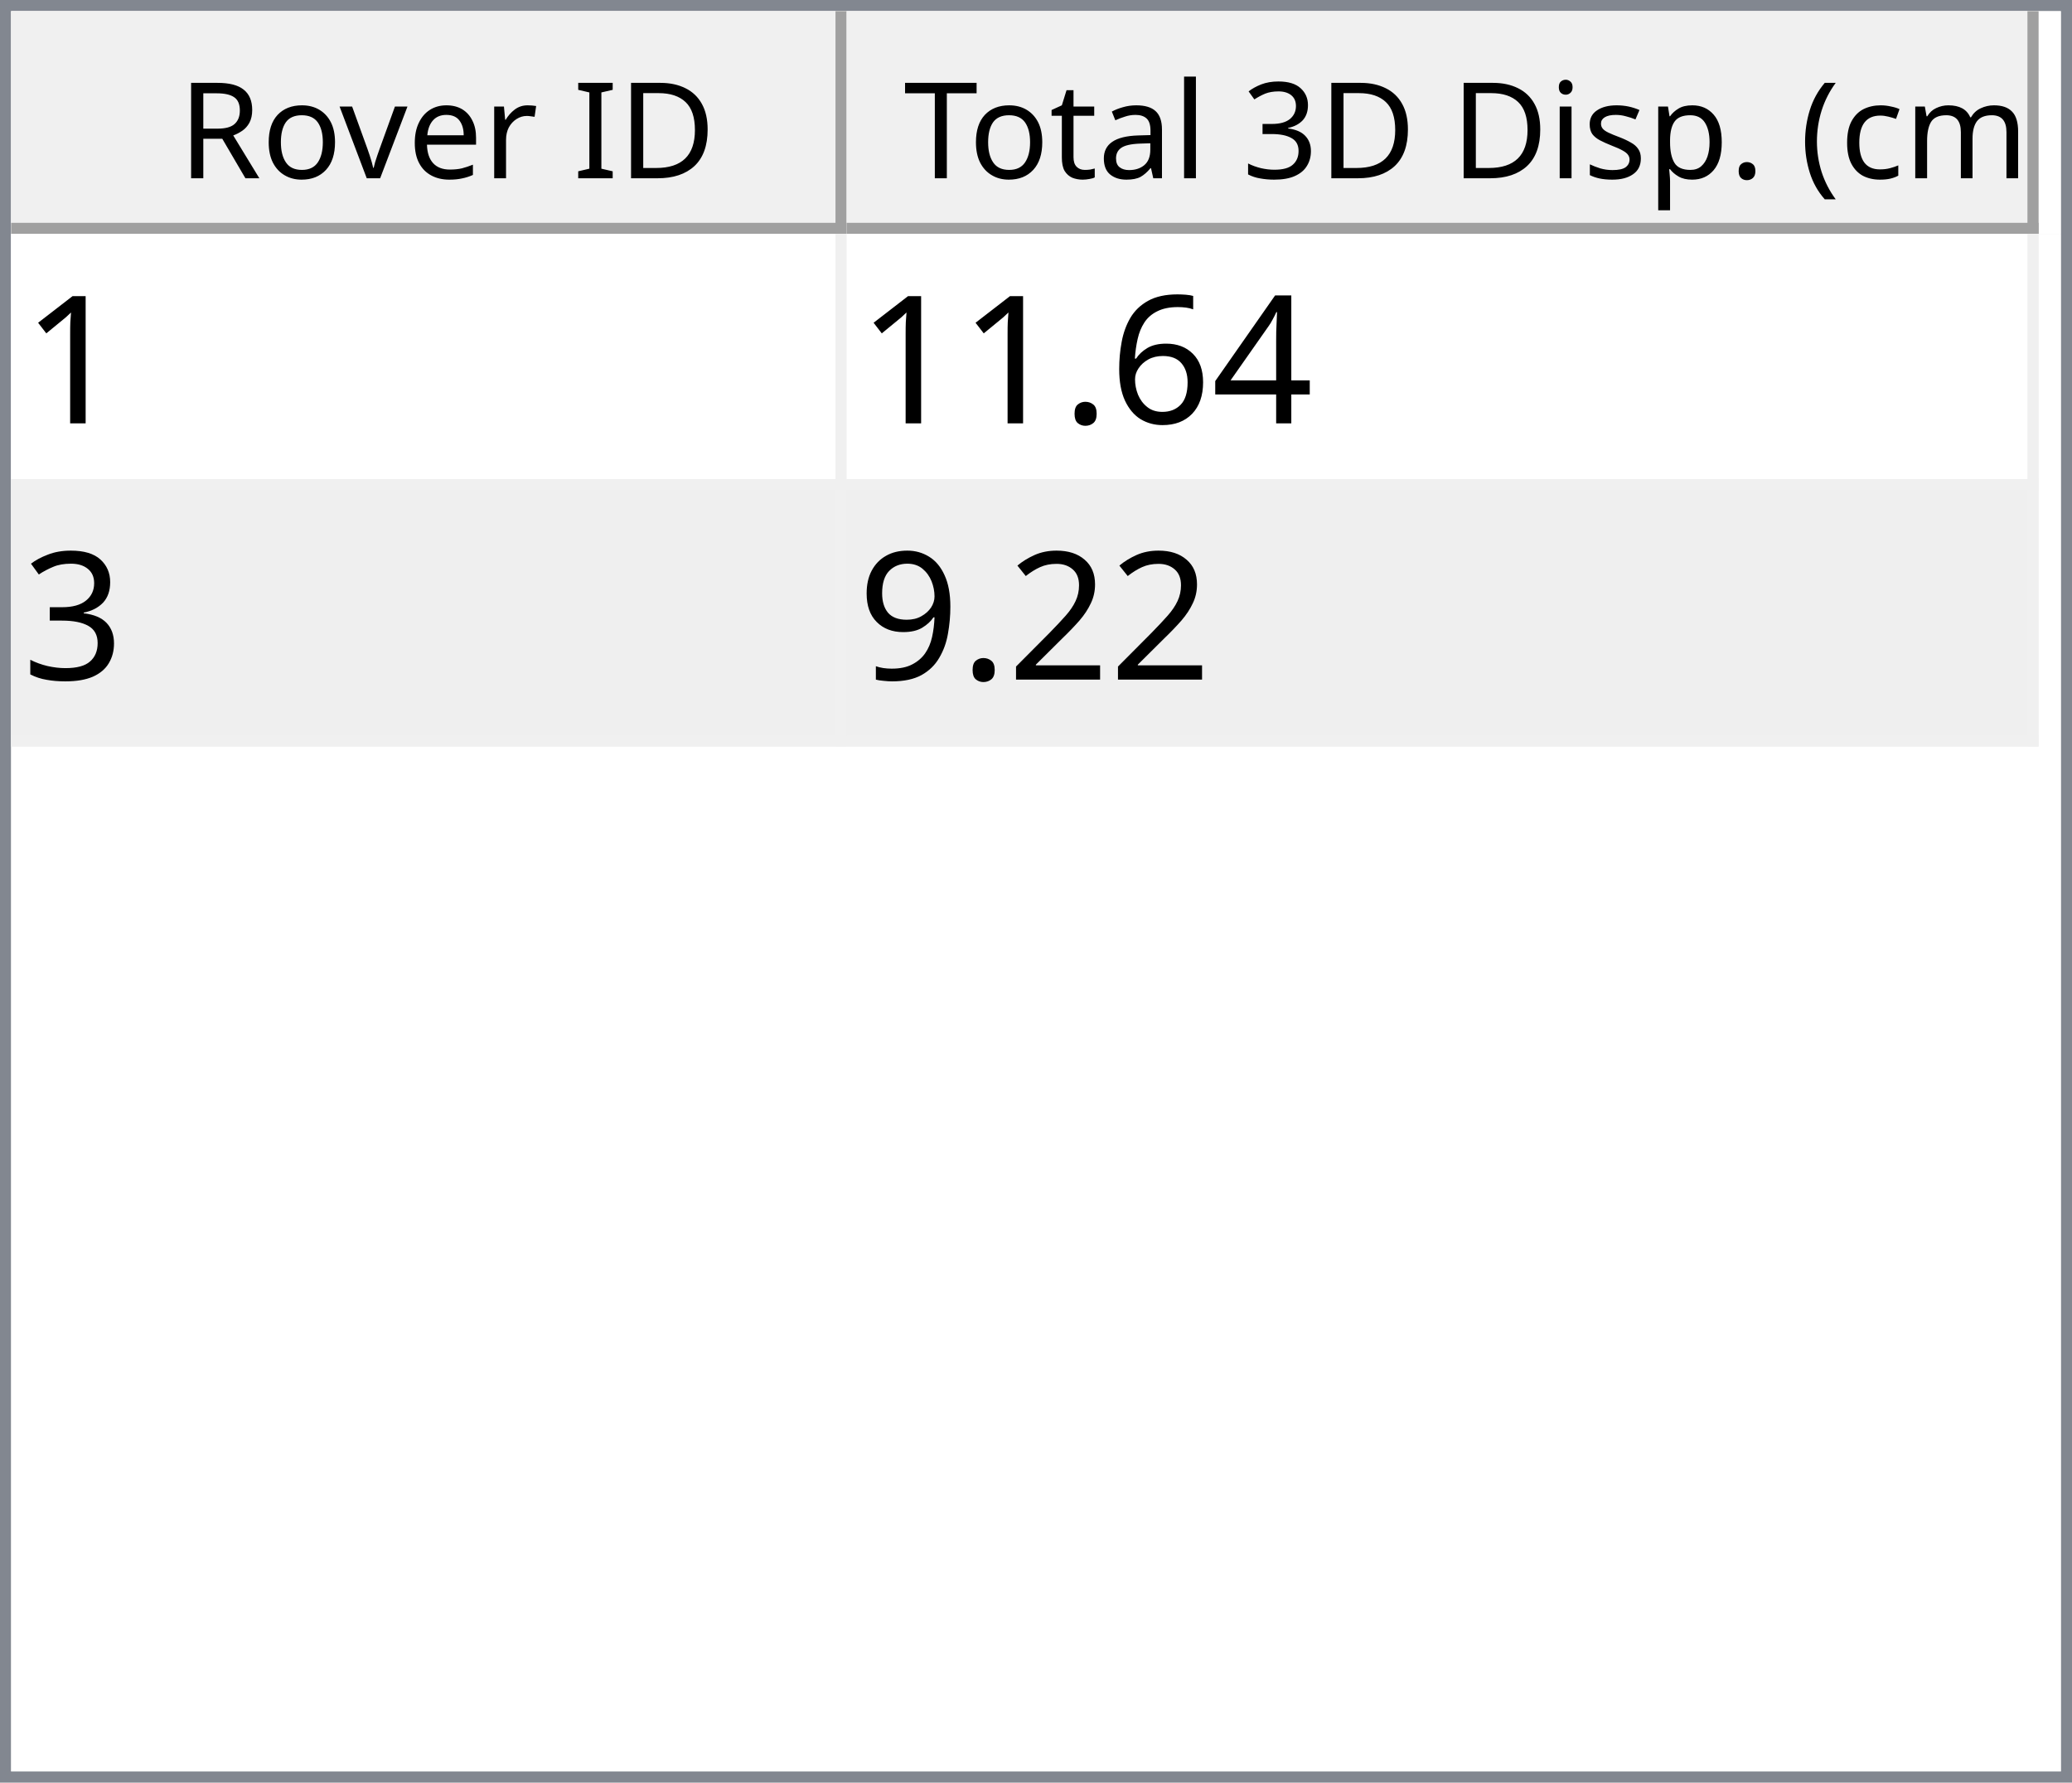
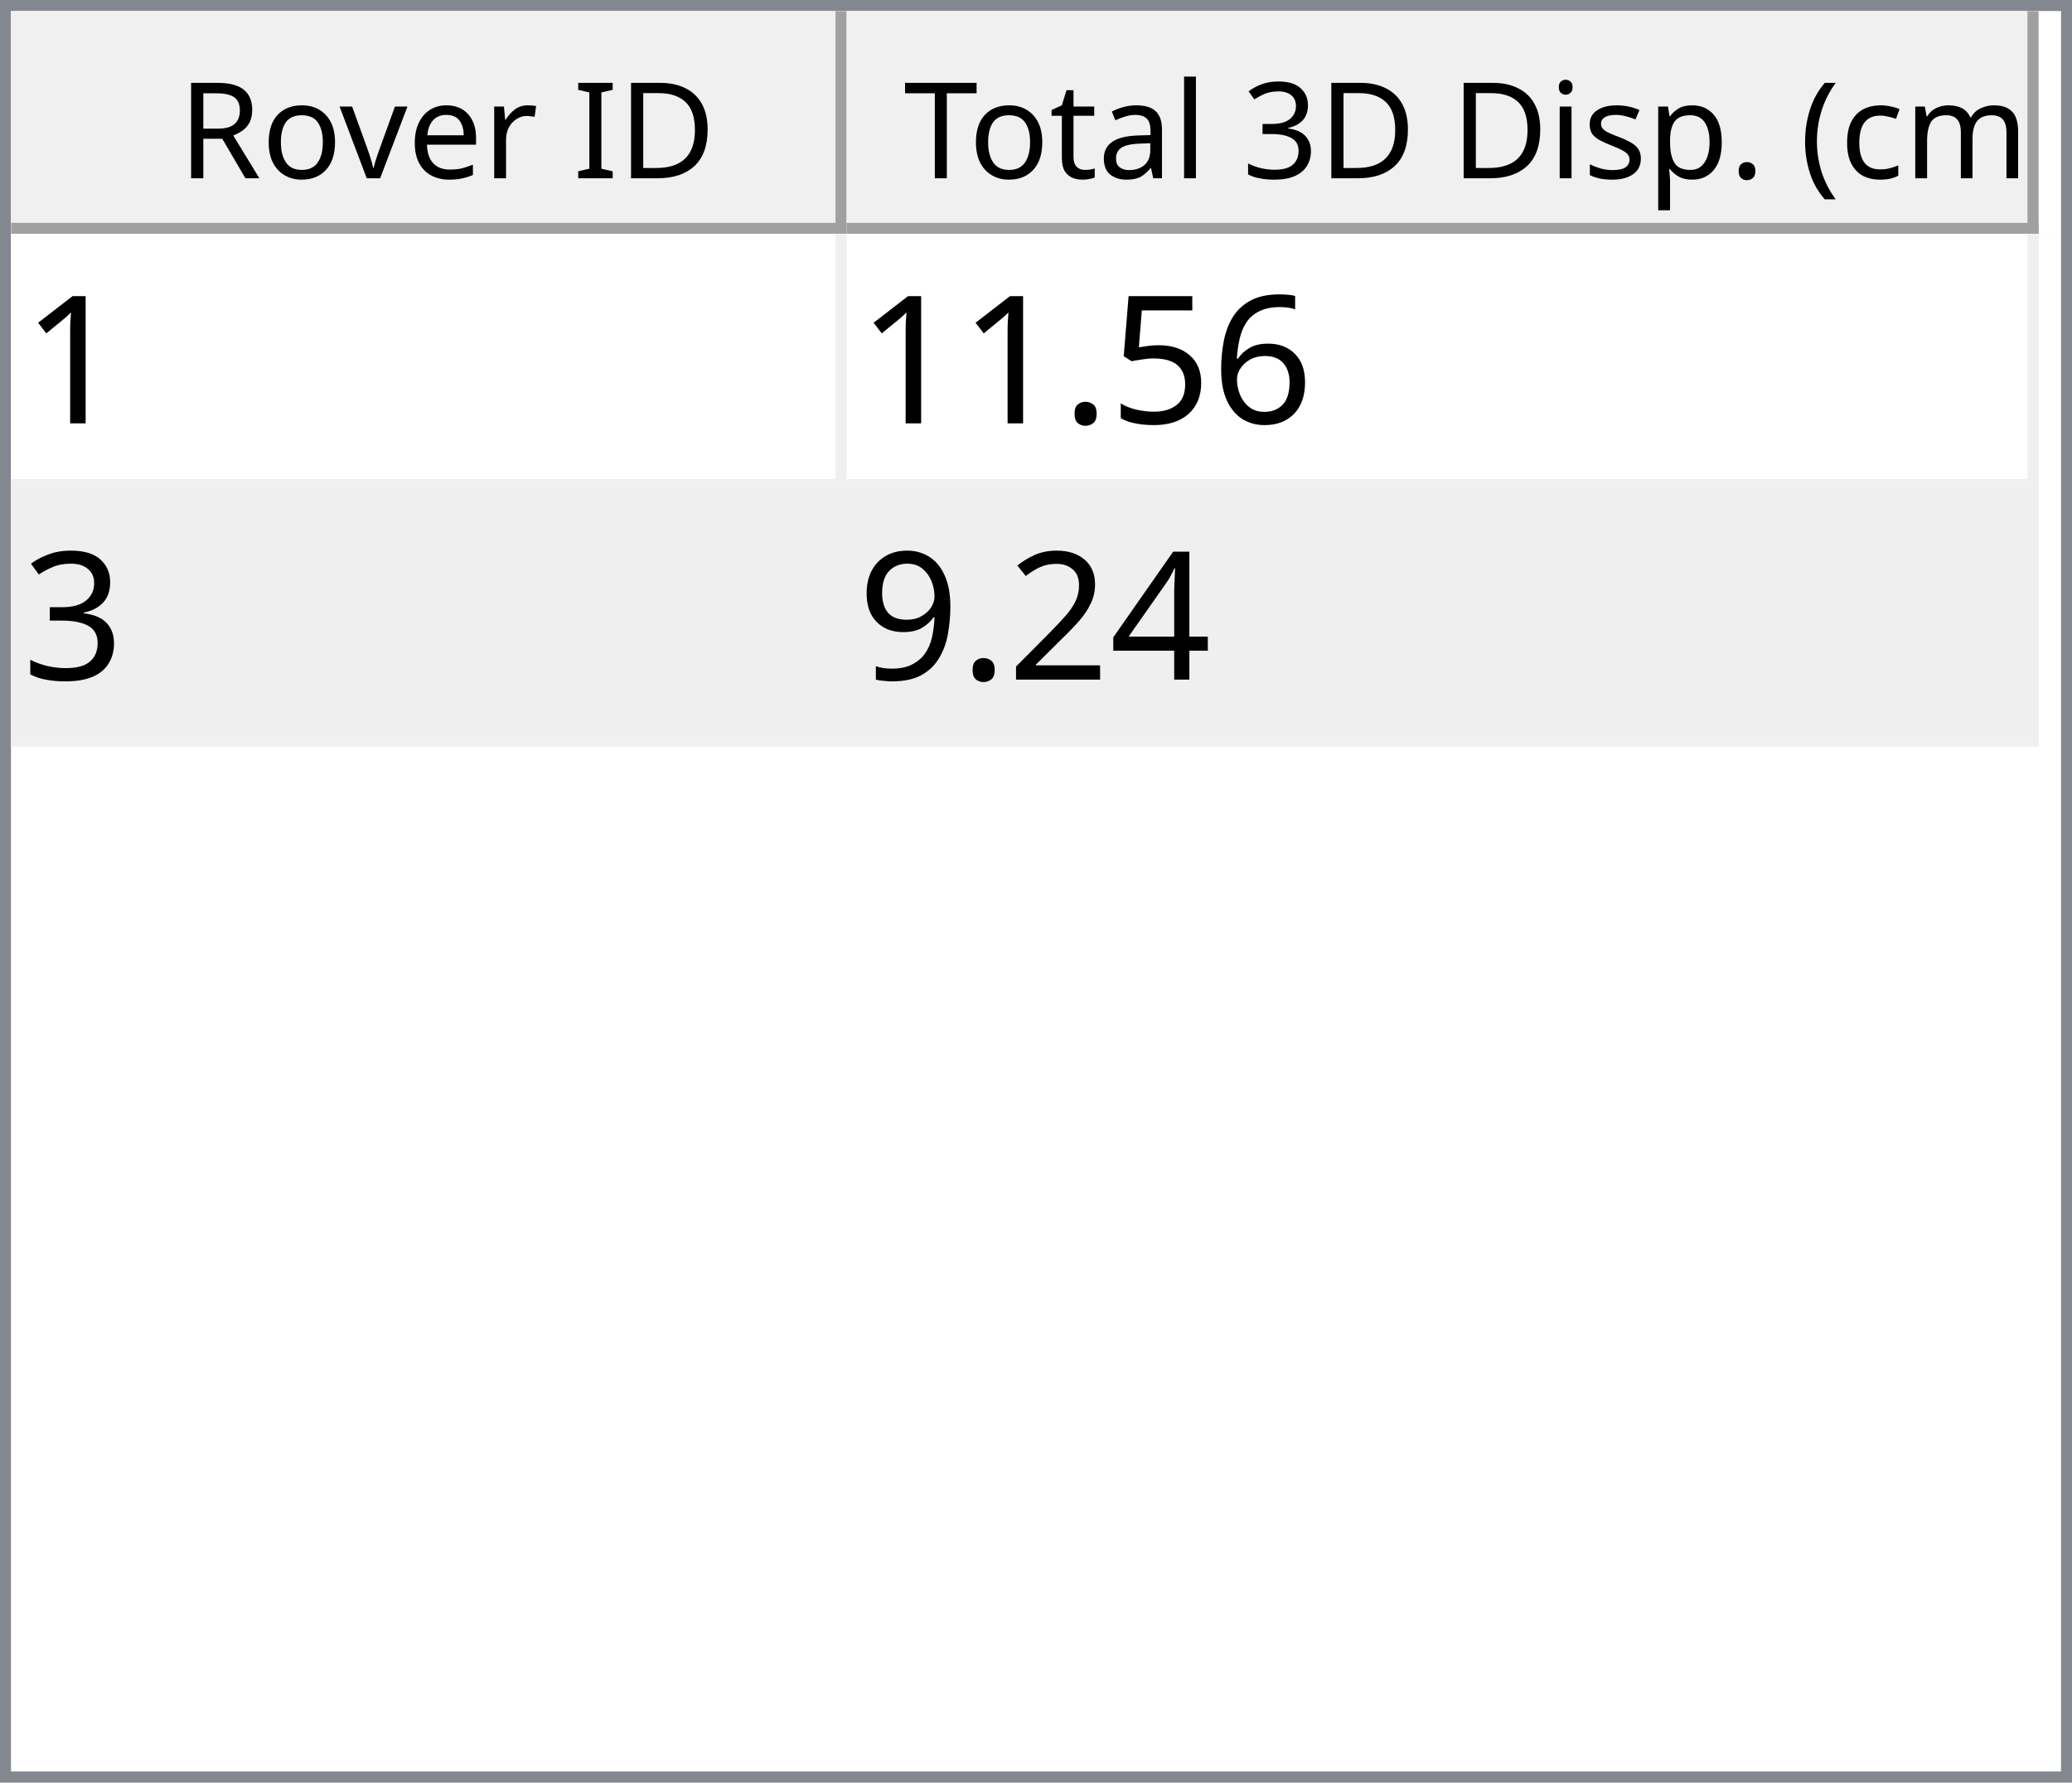
<svg xmlns="http://www.w3.org/2000/svg" style="fill-opacity:1; color-rendering:auto; color-interpolation:auto; text-rendering:auto; stroke:black; stroke-linecap:square; stroke-miterlimit:10; shape-rendering:auto; stroke-opacity:1; fill:black; stroke-dasharray:none; font-weight:normal; stroke-width:1; font-family:'Dialog'; font-style:normal; stroke-linejoin:miter; font-size:12px; stroke-dashoffset:0; image-rendering:auto;" width="186" height="160">
  <defs id="genericDefs" />
  <g>
    <defs id="defs1">
      <clipPath clipPathUnits="userSpaceOnUse" id="clipPath1">
        <path d="M0 0 L186 0 L186 160 L0 160 L0 0 Z" />
      </clipPath>
      <clipPath clipPathUnits="userSpaceOnUse" id="clipPath2">
        <path d="M0 0 L0 160 L186 160 L186 0 Z" />
      </clipPath>
      <clipPath clipPathUnits="userSpaceOnUse" id="clipPath3">
        <path d="M0 0 L0 20 L184 20 L184 0 Z" />
      </clipPath>
      <clipPath clipPathUnits="userSpaceOnUse" id="clipPath4">
        <path d="M0 0 L0 20 L75 20 L75 0 Z" />
      </clipPath>
      <clipPath clipPathUnits="userSpaceOnUse" id="clipPath5">
        <path d="M1 1 L1 19 L74 19 L74 1 Z" />
      </clipPath>
      <clipPath clipPathUnits="userSpaceOnUse" id="clipPath6">
        <path d="M0 0 L0 18 L73 18 L73 0 Z" />
      </clipPath>
      <clipPath clipPathUnits="userSpaceOnUse" id="clipPath7">
        <path d="M-0.5 -0.5 L-0.5 19.5 L74.5 19.5 L74.5 -0.5 Z" />
      </clipPath>
      <clipPath clipPathUnits="userSpaceOnUse" id="clipPath8">
        <path d="M0 0 L0 20 L107 20 L107 0 Z" />
      </clipPath>
      <clipPath clipPathUnits="userSpaceOnUse" id="clipPath9">
        <path d="M1 1 L1 19 L106 19 L106 1 Z" />
      </clipPath>
      <clipPath clipPathUnits="userSpaceOnUse" id="clipPath10">
        <path d="M0 0 L0 18 L105 18 L105 0 Z" />
      </clipPath>
      <clipPath clipPathUnits="userSpaceOnUse" id="clipPath11">
        <path d="M-0.5 -0.5 L-0.5 19.5 L106.5 19.5 L106.5 -0.5 Z" />
      </clipPath>
      <clipPath clipPathUnits="userSpaceOnUse" id="clipPath12">
        <path d="M0 0 L0 138 L184 138 L184 0 Z" />
      </clipPath>
      <clipPath clipPathUnits="userSpaceOnUse" id="clipPath13">
        <path d="M0 0 L0 46 L182 46 L182 0 Z" />
      </clipPath>
      <clipPath clipPathUnits="userSpaceOnUse" id="clipPath14">
        <path d="M-0.5 -0.5 L-0.5 45.5 L181.5 45.5 L181.5 -0.5 Z" />
      </clipPath>
      <clipPath clipPathUnits="userSpaceOnUse" id="clipPath15">
        <path d="M0 0 L0 22 L74 22 L74 0 Z" />
      </clipPath>
      <clipPath clipPathUnits="userSpaceOnUse" id="clipPath16">
        <path d="M0 0 L0 22 L106 22 L106 0 Z" />
      </clipPath>
      <font horiz-adv-x="64.551" id="font1">
        <font-face ascent="107.91" descent="25.098" units-per-em="100" style="font-style:normal; font-family:Segoe UI; font-weight:normal;" />
        <missing-glyph horiz-adv-x="64.551" d="M8.109 0 L8.109 68.266 L56.453 68.266 L56.453 0 L8.109 0 ZM15.328 7.234 L49.219 7.234 L49.219 61.031 L15.328 61.031 L15.328 7.234 Z" />
        <glyph unicode="D" horiz-adv-x="70.117" d="M9.188 0 L9.188 70.016 L28.516 70.016 Q65.531 70.016 65.531 35.891 Q65.531 19.672 55.25 9.836 Q44.969 0 27.734 0 L9.188 0 ZM17.391 62.594 L17.391 7.422 L27.828 7.422 Q41.609 7.422 49.273 14.797 Q56.938 22.172 56.938 35.688 Q56.938 62.594 28.328 62.594 L17.391 62.594 Z" />
        <glyph unicode="I" horiz-adv-x="26.611" d="M17.391 0 L9.188 0 L9.188 70.016 L17.391 70.016 L17.391 0 Z" />
        <glyph unicode=" " horiz-adv-x="27.393" d="" />
        <glyph unicode="r" horiz-adv-x="34.766" d="M34.188 41.891 Q32.078 43.5 28.125 43.5 Q23 43.5 19.555 38.672 Q16.109 33.844 16.109 25.484 L16.109 0 L8.109 0 L8.109 50 L16.109 50 L16.109 39.703 L16.312 39.703 Q18.016 44.969 21.531 47.922 Q25.047 50.875 29.391 50.875 Q32.516 50.875 34.188 50.203 L34.188 41.891 Z" />
        <glyph unicode="e" horiz-adv-x="52.295" d="M48.297 23 L12.984 23 Q13.188 14.656 17.484 10.109 Q21.781 5.562 29.297 5.562 Q37.75 5.562 44.828 11.141 L44.828 3.609 Q38.234 -1.172 27.391 -1.172 Q16.797 -1.172 10.742 5.641 Q4.688 12.453 4.688 24.812 Q4.688 36.469 11.305 43.82 Q17.922 51.172 27.734 51.172 Q37.547 51.172 42.922 44.828 Q48.297 38.484 48.297 27.203 L48.297 23 ZM40.094 29.781 Q40.047 36.719 36.75 40.578 Q33.453 44.438 27.594 44.438 Q21.922 44.438 17.969 40.383 Q14.016 36.328 13.094 29.781 L40.094 29.781 Z" />
        <glyph unicode="v" horiz-adv-x="47.9" d="M47.406 50 L27.484 0 L19.625 0 L0.688 50 L9.469 50 L22.172 13.672 Q23.578 9.672 23.922 6.688 L24.125 6.688 Q24.609 10.453 25.688 13.484 L38.969 50 L47.406 50 Z" />
        <glyph unicode="o" horiz-adv-x="58.594" d="M29 -1.172 Q17.922 -1.172 11.305 5.836 Q4.688 12.844 4.688 24.422 Q4.688 37.016 11.57 44.094 Q18.453 51.172 30.172 51.172 Q41.359 51.172 47.633 44.289 Q53.906 37.406 53.906 25.203 Q53.906 13.234 47.141 6.031 Q40.375 -1.172 29 -1.172 ZM29.594 44.438 Q21.875 44.438 17.383 39.188 Q12.891 33.938 12.891 24.703 Q12.891 15.828 17.43 10.695 Q21.969 5.562 29.594 5.562 Q37.359 5.562 41.531 10.594 Q45.703 15.625 45.703 24.906 Q45.703 34.281 41.531 39.359 Q37.359 44.438 29.594 44.438 Z" />
        <glyph unicode="R" horiz-adv-x="59.814" d="M59.375 0 L49.609 0 L37.891 19.625 Q36.281 22.359 34.766 24.289 Q33.25 26.219 31.664 27.438 Q30.078 28.656 28.25 29.219 Q26.422 29.781 24.125 29.781 L17.391 29.781 L17.391 0 L9.188 0 L9.188 70.016 L30.078 70.016 Q34.672 70.016 38.555 68.867 Q42.438 67.719 45.289 65.375 Q48.141 63.031 49.758 59.547 Q51.375 56.062 51.375 51.375 Q51.375 47.703 50.273 44.656 Q49.172 41.609 47.148 39.211 Q45.125 36.812 42.266 35.133 Q39.406 33.453 35.844 32.516 L35.844 32.328 Q37.594 31.547 38.891 30.547 Q40.188 29.547 41.359 28.18 Q42.531 26.812 43.68 25.078 Q44.828 23.344 46.234 21.047 L59.375 0 ZM17.391 62.594 L17.391 37.203 L28.516 37.203 Q31.594 37.203 34.203 38.133 Q36.812 39.062 38.719 40.797 Q40.625 42.531 41.703 45.047 Q42.781 47.562 42.781 50.688 Q42.781 56.297 39.141 59.445 Q35.5 62.594 28.609 62.594 L17.391 62.594 Z" />
        <glyph unicode=")" horiz-adv-x="30.176" d="M8.297 -15.922 L1.172 -15.922 Q16.406 2.344 16.406 26.812 Q16.406 51.469 1.078 70.016 L8.297 70.016 Q23.531 52.156 23.531 26.703 Q23.531 1.375 8.297 -15.922 Z" />
        <glyph unicode="m" horiz-adv-x="86.133" d="M79.109 0 L71.094 0 L71.094 28.719 Q71.094 37.016 68.531 40.727 Q65.969 44.438 59.906 44.438 Q54.781 44.438 51.195 39.75 Q47.609 35.062 47.609 28.516 L47.609 0 L39.594 0 L39.594 29.688 Q39.594 44.438 28.219 44.438 Q22.953 44.438 19.531 40.016 Q16.109 35.594 16.109 28.516 L16.109 0 L8.109 0 L8.109 50 L16.109 50 L16.109 42.094 L16.312 42.094 Q21.625 51.172 31.844 51.172 Q36.969 51.172 40.773 48.312 Q44.578 45.453 46 40.828 Q51.562 51.172 62.594 51.172 Q79.109 51.172 79.109 30.812 L79.109 0 Z" />
        <glyph unicode="c" horiz-adv-x="46.191" d="M42.188 2.297 Q36.422 -1.172 28.516 -1.172 Q17.828 -1.172 11.258 5.789 Q4.688 12.75 4.688 23.828 Q4.688 36.188 11.766 43.68 Q18.844 51.172 30.672 51.172 Q37.25 51.172 42.281 48.734 L42.281 40.531 Q36.719 44.438 30.375 44.438 Q22.703 44.438 17.797 38.945 Q12.891 33.453 12.891 24.516 Q12.891 15.719 17.508 10.641 Q22.125 5.562 29.891 5.562 Q36.422 5.562 42.188 9.906 L42.188 2.297 Z" />
        <glyph unicode="(" horiz-adv-x="30.176" d="M29.109 -15.922 L21.969 -15.922 Q6.844 1.375 6.844 26.703 Q6.844 52.156 21.969 70.016 L29.203 70.016 Q13.875 51.469 13.875 26.812 Q13.875 2.344 29.109 -15.922 Z" />
        <glyph unicode="." horiz-adv-x="21.68" d="M10.891 -1.078 Q8.641 -1.078 7.055 0.539 Q5.469 2.156 5.469 4.391 Q5.469 6.641 7.055 8.273 Q8.641 9.906 10.891 9.906 Q13.188 9.906 14.797 8.273 Q16.406 6.641 16.406 4.391 Q16.406 2.156 14.797 0.539 Q13.188 -1.078 10.891 -1.078 Z" />
        <glyph unicode="p" horiz-adv-x="58.789" d="M16.312 7.234 L16.109 7.234 L16.109 -23 L8.109 -23 L8.109 50 L16.109 50 L16.109 41.219 L16.312 41.219 Q22.219 51.172 33.594 51.172 Q43.266 51.172 48.688 44.461 Q54.109 37.75 54.109 26.469 Q54.109 13.922 48 6.375 Q41.891 -1.172 31.297 -1.172 Q21.578 -1.172 16.312 7.234 ZM16.109 27.391 L16.109 20.406 Q16.109 14.203 20.141 9.883 Q24.172 5.562 30.375 5.562 Q37.641 5.562 41.773 11.133 Q45.906 16.703 45.906 26.609 Q45.906 34.969 42.047 39.703 Q38.188 44.438 31.594 44.438 Q24.609 44.438 20.359 39.578 Q16.109 34.719 16.109 27.391 Z" />
        <glyph unicode="s" horiz-adv-x="42.432" d="M5.078 1.812 L5.078 10.406 Q11.625 5.562 19.484 5.562 Q30.031 5.562 30.031 12.594 Q30.031 14.594 29.125 15.992 Q28.219 17.391 26.68 18.461 Q25.141 19.531 23.07 20.383 Q21 21.234 18.609 22.172 Q15.281 23.484 12.766 24.828 Q10.25 26.172 8.57 27.859 Q6.891 29.547 6.031 31.695 Q5.172 33.844 5.172 36.719 Q5.172 40.234 6.789 42.945 Q8.406 45.656 11.086 47.484 Q13.766 49.312 17.211 50.242 Q20.656 51.172 24.312 51.172 Q30.812 51.172 35.938 48.922 L35.938 40.828 Q30.422 44.438 23.25 44.438 Q21 44.438 19.195 43.922 Q17.391 43.406 16.094 42.477 Q14.797 41.547 14.086 40.258 Q13.375 38.969 13.375 37.406 Q13.375 35.453 14.086 34.133 Q14.797 32.812 16.164 31.789 Q17.531 30.766 19.484 29.938 Q21.438 29.109 23.922 28.125 Q27.25 26.859 29.883 25.516 Q32.516 24.172 34.375 22.484 Q36.234 20.797 37.234 18.602 Q38.234 16.406 38.234 13.375 Q38.234 9.672 36.602 6.938 Q34.969 4.203 32.234 2.398 Q29.5 0.594 25.93 -0.289 Q22.359 -1.172 18.453 -1.172 Q10.75 -1.172 5.078 1.812 Z" />
        <glyph unicode="i" horiz-adv-x="24.219" d="M12.203 62.703 Q10.062 62.703 8.547 64.164 Q7.031 65.625 7.031 67.875 Q7.031 70.125 8.547 71.609 Q10.062 73.094 12.203 73.094 Q14.406 73.094 15.945 71.609 Q17.484 70.125 17.484 67.875 Q17.484 65.719 15.945 64.211 Q14.406 62.703 12.203 62.703 ZM16.109 0 L8.109 0 L8.109 50 L16.109 50 L16.109 0 Z" />
        <glyph unicode="3" horiz-adv-x="53.906" d="M46.531 19.828 Q46.531 15.094 44.75 11.211 Q42.969 7.328 39.719 4.57 Q36.469 1.812 31.93 0.297 Q27.391 -1.219 21.922 -1.219 Q11.922 -1.219 6 2.594 L6 11.188 Q13.094 5.609 22.219 5.609 Q25.875 5.609 28.828 6.539 Q31.781 7.469 33.906 9.227 Q36.031 10.984 37.18 13.477 Q38.328 15.969 38.328 19.094 Q38.328 32.812 18.797 32.812 L12.984 32.812 L12.984 39.594 L18.5 39.594 Q35.797 39.594 35.797 52.484 Q35.797 64.406 22.609 64.406 Q15.188 64.406 8.688 59.422 L8.688 67.188 Q15.375 71.188 24.609 71.188 Q29 71.188 32.57 69.969 Q36.141 68.75 38.68 66.555 Q41.219 64.359 42.609 61.281 Q44 58.203 44 54.5 Q44 40.672 30.031 36.719 L30.031 36.531 Q33.594 36.141 36.625 34.797 Q39.656 33.453 41.852 31.305 Q44.047 29.156 45.289 26.25 Q46.531 23.344 46.531 19.828 Z" />
        <glyph unicode="l" horiz-adv-x="24.219" d="M16.109 0 L8.109 0 L8.109 74.031 L16.109 74.031 L16.109 0 Z" />
        <glyph unicode="a" horiz-adv-x="50.879" d="M43.891 0 L35.891 0 L35.891 7.812 L35.688 7.812 Q30.469 -1.172 20.312 -1.172 Q12.844 -1.172 8.617 2.781 Q4.391 6.734 4.391 13.281 Q4.391 27.297 20.906 29.594 L35.891 31.688 Q35.891 44.438 25.594 44.438 Q16.547 44.438 9.281 38.281 L9.281 46.484 Q16.656 51.172 26.266 51.172 Q43.891 51.172 43.891 32.516 L43.891 0 ZM35.891 25.297 L23.828 23.641 Q18.266 22.859 15.43 20.875 Q12.594 18.891 12.594 13.875 Q12.594 10.203 15.211 7.883 Q17.828 5.562 22.172 5.562 Q28.125 5.562 32.008 9.742 Q35.891 13.922 35.891 20.312 L35.891 25.297 Z" />
        <glyph unicode="t" horiz-adv-x="33.887" d="M31.297 0.484 Q28.469 -1.078 23.828 -1.078 Q10.688 -1.078 10.688 13.578 L10.688 43.172 L2.094 43.172 L2.094 50 L10.688 50 L10.688 62.203 L18.703 64.797 L18.703 50 L31.297 50 L31.297 43.172 L18.703 43.172 L18.703 14.984 Q18.703 9.969 20.414 7.82 Q22.125 5.672 26.078 5.672 Q29.109 5.672 31.297 7.328 L31.297 0.484 Z" />
        <glyph unicode="T" horiz-adv-x="52.393" d="M50.594 62.594 L30.375 62.594 L30.375 0 L22.172 0 L22.172 62.594 L2 62.594 L2 70.016 L50.594 70.016 L50.594 62.594 Z" />
      </font>
      <font horiz-adv-x="75.0" id="font2">
        <font-face ascent="100.537" descent="21.973" units-per-em="100" style="font-style:normal; font-family:sans-serif; font-weight:normal;" />
        <missing-glyph horiz-adv-x="75.0" d="M12.5 0 L12.5 62.5 L62.5 62.5 L62.5 0 L12.5 0 ZM14.062 1.562 L60.938 1.562 L60.938 60.938 L14.062 60.938 L14.062 1.562 Z" />
        <glyph unicode="1" horiz-adv-x="55.615" d="M37.25 0 L28.469 0 L28.469 56 Q25.297 52.984 20.141 49.953 Q14.984 46.922 10.891 45.406 L10.891 53.906 Q18.266 57.375 23.781 62.305 Q29.297 67.234 31.594 71.875 L37.25 71.875 L37.25 0 Z" />
-         <glyph unicode="4" horiz-adv-x="55.615" d="M32.328 0 L32.328 17.141 L1.266 17.141 L1.266 25.203 L33.938 71.578 L41.109 71.578 L41.109 25.203 L50.781 25.203 L50.781 17.141 L41.109 17.141 L41.109 0 L32.328 0 ZM32.328 25.203 L32.328 57.469 L9.906 25.203 L32.328 25.203 Z" />
        <glyph unicode="6" horiz-adv-x="55.615" d="M49.75 54.047 L41.016 53.375 Q39.844 58.547 37.703 60.891 Q34.125 64.656 28.906 64.656 Q24.703 64.656 21.531 62.312 Q17.391 59.281 14.992 53.469 Q12.594 47.656 12.5 36.922 Q15.672 41.75 20.266 44.094 Q24.859 46.438 29.891 46.438 Q38.672 46.438 44.852 39.969 Q51.031 33.5 51.031 23.25 Q51.031 16.5 48.125 10.719 Q45.219 4.938 40.141 1.859 Q35.062 -1.219 28.609 -1.219 Q17.625 -1.219 10.695 6.859 Q3.766 14.938 3.766 33.5 Q3.766 54.25 11.422 63.672 Q18.109 71.875 29.438 71.875 Q37.891 71.875 43.289 67.141 Q48.688 62.406 49.75 54.047 ZM13.875 23.188 Q13.875 18.656 15.797 14.508 Q17.719 10.359 21.188 8.18 Q24.656 6 28.469 6 Q34.031 6 38.039 10.492 Q42.047 14.984 42.047 22.703 Q42.047 30.125 38.086 34.398 Q34.125 38.672 28.125 38.672 Q22.172 38.672 18.023 34.398 Q13.875 30.125 13.875 23.188 Z" />
+         <glyph unicode="5" horiz-adv-x="55.615" d="M4.156 18.75 L13.375 19.531 Q14.406 12.797 18.141 9.398 Q21.875 6 27.156 6 Q33.5 6 37.891 10.789 Q42.281 15.578 42.281 23.484 Q42.281 31 38.062 35.352 Q33.844 39.703 27 39.703 Q22.75 39.703 19.336 37.773 Q15.922 35.844 13.969 32.766 L5.719 33.844 L12.641 70.609 L48.25 70.609 L48.25 62.203 L19.672 62.203 L15.828 42.969 Q22.266 47.469 29.344 47.469 Q38.719 47.469 45.164 40.969 Q51.609 34.469 51.609 24.266 Q51.609 14.547 45.953 7.469 Q39.062 -1.219 27.156 -1.219 Q17.391 -1.219 11.211 4.25 Q5.031 9.719 4.156 18.75 Z" />
        <glyph unicode="." horiz-adv-x="27.783" d="M9.078 0 L9.078 10.016 L19.094 10.016 L19.094 0 L9.078 0 Z" />
        <glyph unicode="3" horiz-adv-x="55.615" d="M4.203 18.891 L12.984 20.062 Q14.5 12.594 18.141 9.297 Q21.781 6 27 6 Q33.203 6 37.477 10.297 Q41.75 14.594 41.75 20.953 Q41.75 27 37.797 30.93 Q33.844 34.859 27.734 34.859 Q25.25 34.859 21.531 33.891 L22.516 41.609 Q23.391 41.5 23.922 41.5 Q29.547 41.5 34.039 44.43 Q38.531 47.359 38.531 53.469 Q38.531 58.297 35.258 61.477 Q31.984 64.656 26.812 64.656 Q21.688 64.656 18.266 61.43 Q14.844 58.203 13.875 51.766 L5.078 53.328 Q6.688 62.156 12.398 67.016 Q18.109 71.875 26.609 71.875 Q32.469 71.875 37.398 69.359 Q42.328 66.844 44.945 62.5 Q47.562 58.156 47.562 53.266 Q47.562 48.641 45.07 44.828 Q42.578 41.016 37.703 38.766 Q44.047 37.312 47.562 32.695 Q51.078 28.078 51.078 21.141 Q51.078 11.766 44.242 5.25 Q37.406 -1.266 26.953 -1.266 Q17.531 -1.266 11.305 4.352 Q5.078 9.969 4.203 18.891 Z" />
+         <glyph unicode="4" horiz-adv-x="55.615" d="M32.328 0 L32.328 17.141 L1.266 17.141 L1.266 25.203 L33.938 71.578 L41.109 71.578 L41.109 25.203 L50.781 25.203 L50.781 17.141 L41.109 17.141 L41.109 0 L32.328 0 ZM32.328 25.203 L32.328 57.469 L9.906 25.203 L32.328 25.203 Z" />
        <glyph unicode="2" horiz-adv-x="55.615" d="M50.344 8.453 L50.344 0 L3.031 0 Q2.938 3.172 4.047 6.109 Q5.859 10.938 9.836 15.625 Q13.812 20.312 21.344 26.469 Q33.016 36.031 37.117 41.625 Q41.219 47.219 41.219 52.203 Q41.219 57.422 37.477 61.008 Q33.734 64.594 27.734 64.594 Q21.391 64.594 17.578 60.789 Q13.766 56.984 13.719 50.25 L4.688 51.172 Q5.609 61.281 11.664 66.578 Q17.719 71.875 27.938 71.875 Q38.234 71.875 44.242 66.164 Q50.25 60.453 50.25 52 Q50.25 47.703 48.492 43.555 Q46.734 39.406 42.656 34.812 Q38.578 30.219 29.109 22.219 Q21.188 15.578 18.945 13.211 Q16.703 10.844 15.234 8.453 L50.344 8.453 Z" />
        <glyph unicode="9" horiz-adv-x="55.615" d="M5.469 16.547 L13.922 17.328 Q14.984 11.375 18.016 8.688 Q21.047 6 25.781 6 Q29.828 6 32.883 7.859 Q35.938 9.719 37.891 12.82 Q39.844 15.922 41.164 21.195 Q42.484 26.469 42.484 31.938 Q42.484 32.516 42.438 33.688 Q39.797 29.5 35.234 26.883 Q30.672 24.266 25.344 24.266 Q16.453 24.266 10.305 30.711 Q4.156 37.156 4.156 47.703 Q4.156 58.594 10.578 65.234 Q17 71.875 26.656 71.875 Q33.641 71.875 39.43 68.117 Q45.219 64.359 48.219 57.398 Q51.219 50.438 51.219 37.25 Q51.219 23.531 48.242 15.406 Q45.266 7.281 39.383 3.031 Q33.5 -1.219 25.594 -1.219 Q17.188 -1.219 11.867 3.445 Q6.547 8.109 5.469 16.547 ZM41.453 48.141 Q41.453 55.719 37.43 60.156 Q33.406 64.594 27.734 64.594 Q21.875 64.594 17.531 59.812 Q13.188 55.031 13.188 47.406 Q13.188 40.578 17.312 36.305 Q21.438 32.031 27.484 32.031 Q33.594 32.031 37.523 36.305 Q41.453 40.578 41.453 48.141 Z" />
      </font>
    </defs>
    <g style="fill:white; stroke:white;">
      <rect x="0" y="0" width="186" style="clip-path:url(#clipPath1); stroke:none;" height="160" />
    </g>
    <g style="fill:white; text-rendering:optimizeSpeed; color-rendering:optimizeSpeed; image-rendering:optimizeSpeed; shape-rendering:crispEdges; stroke:white; color-interpolation:sRGB;">
      <rect x="0" width="186" height="160" y="0" style="stroke:none;" />
      <path style="stroke:none;" d="M0 160 L186 160 L186 0 L0 0 Z" />
    </g>
    <g style="fill:rgb(240,240,240); font-family:'Segoe UI'; stroke:rgb(240,240,240);">
      <rect x="0" y="0" width="186" style="clip-path:url(#clipPath2); stroke:none;" height="160" />
    </g>
    <g style="fill:rgb(130,135,144); font-family:'Segoe UI'; stroke:rgb(130,135,144);">
      <path d="M0 0 L186 0 L186 160 L0 160 L0 0 ZM1 1 L185 1 L185 159 L1 159 L1 1 Z" style="fill-rule:evenodd; clip-path:url(#clipPath2); stroke:none;" />
    </g>
    <g style="fill:white; font-family:'Segoe UI'; stroke:white;" transform="translate(1,1)">
      <rect x="0" y="0" width="184" style="clip-path:url(#clipPath3); stroke:none;" height="20" />
    </g>
    <g style="fill:rgb(240,240,240); font-family:'Segoe UI'; stroke:rgb(240,240,240);" transform="translate(1,1)">
      <rect x="0" y="0" width="75" style="clip-path:url(#clipPath4); stroke:none;" height="20" />
    </g>
    <g style="font-family:'Segoe UI';" transform="translate(2,2)">
      <text x="14" xml:space="preserve" y="14" style="clip-path:url(#clipPath6); stroke:none;">Rover ID</text>
    </g>
    <g style="fill:rgb(160,160,160); font-family:'Segoe UI'; stroke:rgb(160,160,160); stroke-linejoin:bevel;" transform="translate(1.5,1.5)">
      <line x1="74" x2="74" y1="0" style="fill:none; clip-path:url(#clipPath7);" y2="19" />
    </g>
    <g style="fill:rgb(160,160,160); font-family:'Segoe UI'; stroke:rgb(160,160,160); stroke-linejoin:bevel;" transform="matrix(1,0,0,1,1,1) translate(0.5,0.5)">
      <line x1="0" x2="74" y1="19" style="fill:none; clip-path:url(#clipPath7);" y2="19" />
    </g>
    <g style="fill:rgb(240,240,240); font-family:'Segoe UI'; stroke:rgb(240,240,240);" transform="translate(76,1)">
      <rect x="0" y="0" width="107" style="clip-path:url(#clipPath8); stroke:none;" height="20" />
    </g>
    <g style="font-family:'Segoe UI';" transform="translate(77,2)">
      <text x="1" xml:space="preserve" y="14" style="clip-path:url(#clipPath10); stroke:none;"> Total 3D Disp. (cm)</text>
    </g>
    <g style="fill:rgb(160,160,160); font-family:'Segoe UI'; stroke:rgb(160,160,160); stroke-linejoin:bevel;" transform="translate(76.5,1.5)">
      <line x1="106" x2="106" y1="0" style="fill:none; clip-path:url(#clipPath11);" y2="19" />
    </g>
    <g style="fill:rgb(160,160,160); font-family:'Segoe UI'; stroke:rgb(160,160,160); stroke-linejoin:bevel;" transform="matrix(1,0,0,1,76,1) translate(0.5,0.5)">
      <line x1="0" x2="106" y1="19" style="fill:none; clip-path:url(#clipPath11);" y2="19" />
    </g>
    <g style="fill:white; font-family:'Segoe UI'; stroke:white;" transform="translate(1,21)">
      <rect x="0" y="0" width="184" style="clip-path:url(#clipPath12); stroke:none;" height="138" />
    </g>
    <g style="fill:rgb(240,240,240); font-size:16px; font-family:sans-serif; stroke:rgb(240,240,240);" transform="translate(1,21)">
      <rect x="0" y="0" width="182" style="clip-path:url(#clipPath13); stroke:none;" height="46" />
      <line transform="translate(0.5,0.5)" x1="0" x2="181" y1="22" style="clip-path:url(#clipPath14); fill:none; stroke-linejoin:bevel;" y2="22" />
    </g>
    <g transform="matrix(1,0,0,1,1,21) translate(0.5,0.5)" style="fill:rgb(240,240,240); font-size:16px; font-family:sans-serif; stroke:rgb(240,240,240); stroke-linejoin:bevel;">
      <line x1="0" x2="181" y1="45" style="fill:none; clip-path:url(#clipPath14);" y2="45" />
    </g>
    <g transform="matrix(1,0,0,1,1,21) translate(0.5,0.5)" style="fill:rgb(240,240,240); font-size:16px; font-family:sans-serif; stroke:rgb(240,240,240); stroke-linejoin:bevel;">
      <line x1="74" x2="74" y1="0" style="fill:none; clip-path:url(#clipPath14);" y2="45" />
    </g>
    <g transform="matrix(1,0,0,1,1,21) translate(0.5,0.5)" style="fill:rgb(240,240,240); font-size:16px; font-family:sans-serif; stroke:rgb(240,240,240); stroke-linejoin:bevel;">
      <line x1="181" x2="181" y1="0" style="fill:none; clip-path:url(#clipPath14);" y2="45" />
    </g>
    <g style="fill:white; font-size:16px; font-family:sans-serif; stroke:white;" transform="matrix(1,0,0,1,1,21)">
      <rect x="0" y="0" width="74" style="clip-path:url(#clipPath15); stroke:none;" height="22" />
      <text x="1" y="17" style="fill:black; clip-path:url(#clipPath15); stroke:none;" xml:space="preserve">1</text>
    </g>
    <g style="fill:white; font-size:16px; font-family:sans-serif; stroke:white;" transform="matrix(1,0,0,1,1,21) translate(75,0)">
      <rect x="0" y="0" width="106" style="clip-path:url(#clipPath16); stroke:none;" height="22" />
-       <text x="1" y="17" style="fill:black; clip-path:url(#clipPath16); stroke:none;" xml:space="preserve">11.64</text>
+       <text x="1" y="17" style="fill:black; clip-path:url(#clipPath16); stroke:none;" xml:space="preserve">11.56</text>
    </g>
    <g style="fill:rgb(239,239,239); font-size:16px; font-family:sans-serif; stroke:rgb(239,239,239);" transform="matrix(1,0,0,1,1,21) translate(0,23)">
      <rect x="0" y="0" width="74" style="clip-path:url(#clipPath15); stroke:none;" height="22" />
      <text x="1" y="17" style="fill:black; clip-path:url(#clipPath15); stroke:none;" xml:space="preserve">3</text>
    </g>
    <g style="fill:rgb(239,239,239); font-size:16px; font-family:sans-serif; stroke:rgb(239,239,239);" transform="matrix(1,0,0,1,1,21) translate(75,23)">
      <rect x="0" y="0" width="106" style="clip-path:url(#clipPath16); stroke:none;" height="22" />
-       <text x="1" y="17" style="fill:black; clip-path:url(#clipPath16); stroke:none;" xml:space="preserve">9.22</text>
+       <text x="1" y="17" style="fill:black; clip-path:url(#clipPath16); stroke:none;" xml:space="preserve">9.24</text>
    </g>
  </g>
</svg>
